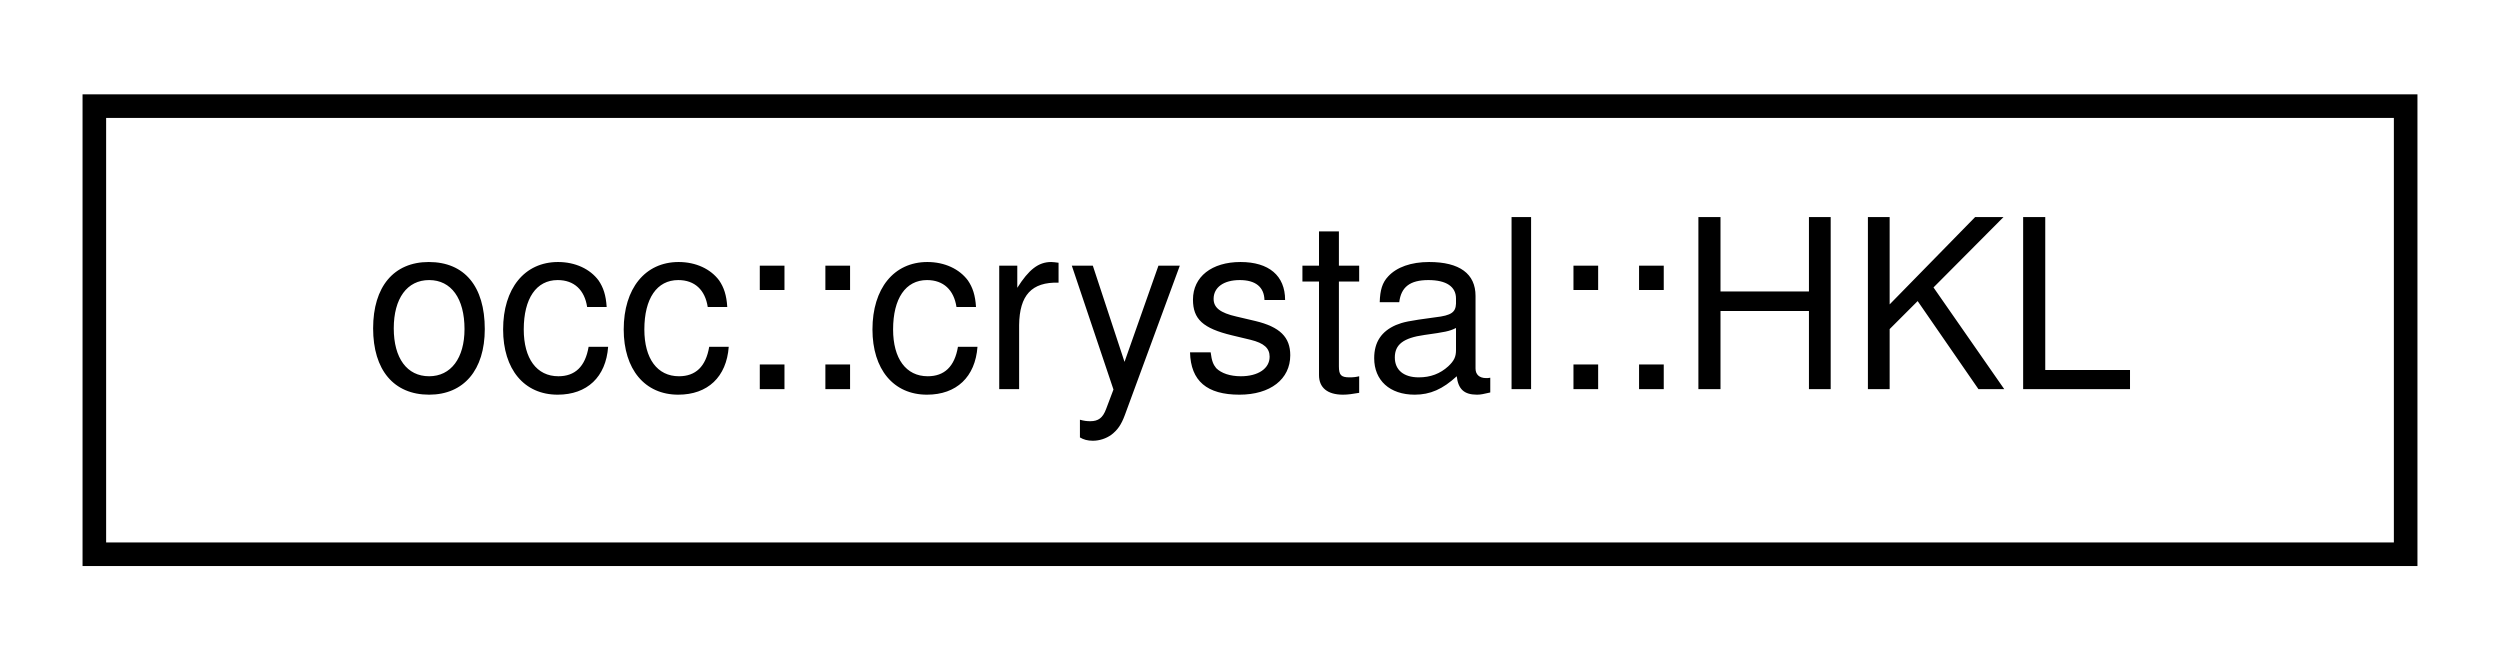
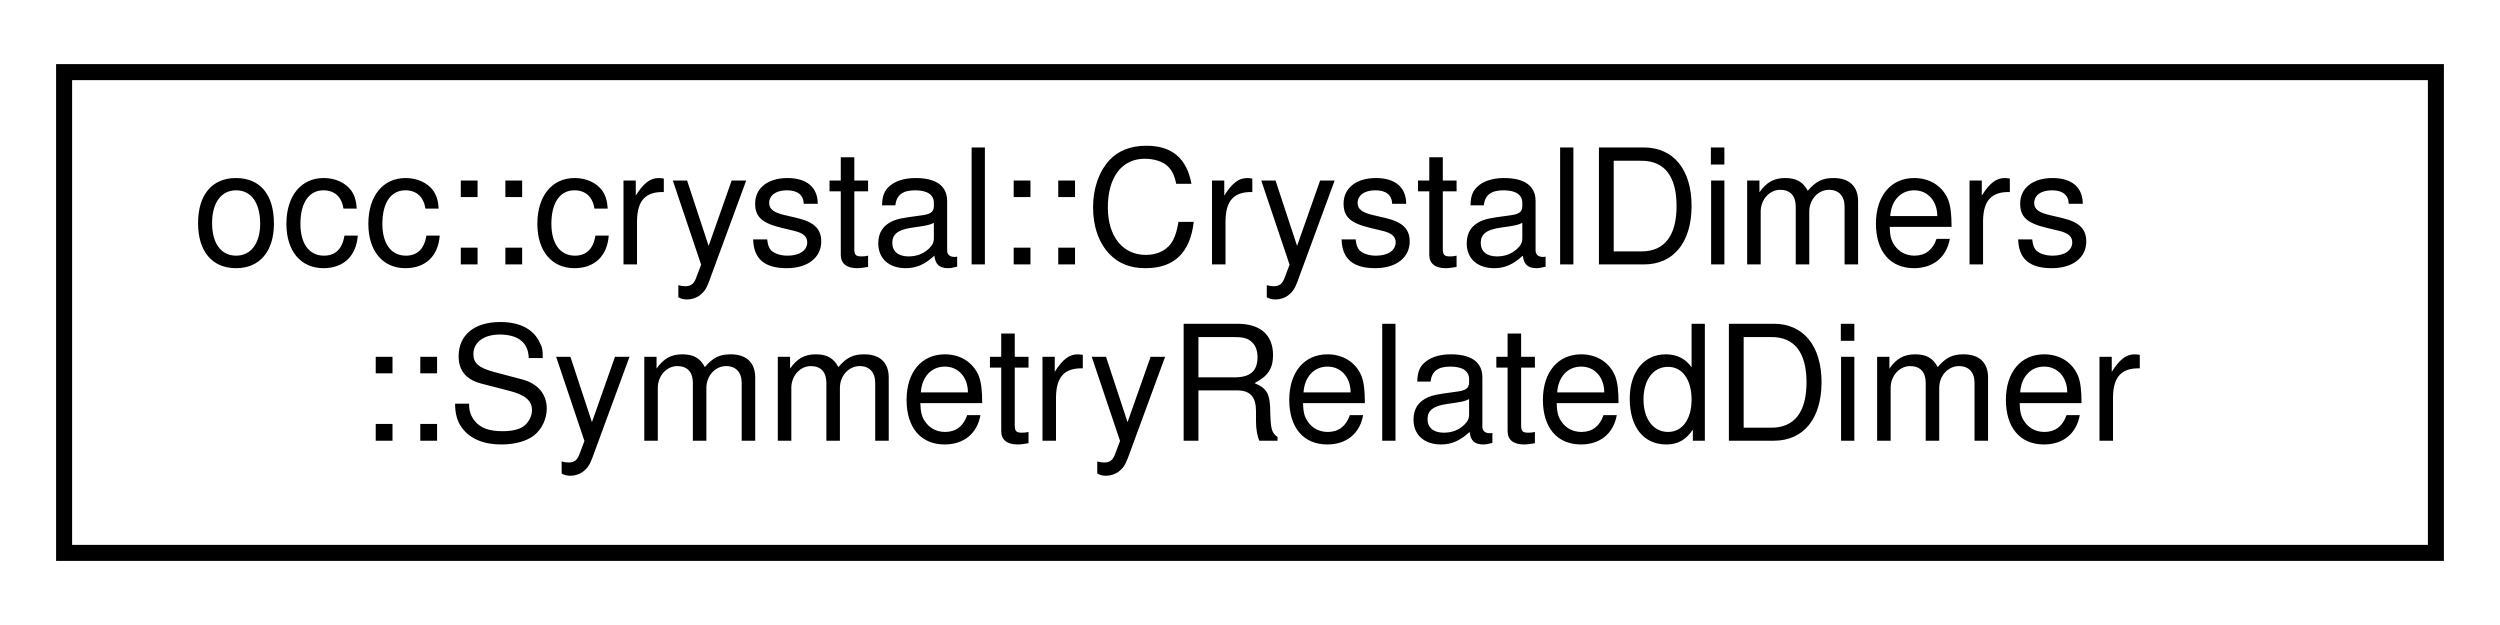
- <svg xmlns="http://www.w3.org/2000/svg" xmlns:xlink="http://www.w3.org/1999/xlink" width="106pt" height="28pt" viewBox="0.00 0.00 106.00 28.00">
-   <g id="graph0" class="graph" transform="scale(1 1) rotate(0) translate(4 24)">
+ <svg xmlns="http://www.w3.org/2000/svg" xmlns:xlink="http://www.w3.org/1999/xlink" width="156pt" height="39pt" viewBox="0.00 0.00 156.00 39.00">
+   <g id="graph0" class="graph" transform="scale(1 1) rotate(0) translate(4 35)">
    <g id="node1" class="node">
      <g id="a_node1">
-         <a xlink:href="structocc_1_1crystal_1_1HKL.html" target="_top" xlink:title="A struct representing a lattice vector triplet (h, k, l) in a crystal lattice.">
-           <polygon fill="none" stroke="black" points="0,-0.5 0,-19.5 98,-19.5 98,-0.5 0,-0.5" />
-           <text text-anchor="middle" x="49" y="-7.5" font-family="Helvetica,sans-Serif" font-size="10.00">occ::crystal::HKL</text>
+         <a xlink:href="structocc_1_1crystal_1_1CrystalDimers_1_1SymmetryRelatedDimer.html" target="_top" xlink:title=" ">
+           <polygon fill="none" stroke="black" points="0,-0.5 0,-30.5 148,-30.5 148,-0.5 0,-0.5" />
+           <text text-anchor="start" x="8" y="-18.5" font-family="Helvetica,sans-Serif" font-size="10.00">occ::crystal::CrystalDimers</text>
+           <text text-anchor="middle" x="74" y="-7.5" font-family="Helvetica,sans-Serif" font-size="10.00">::SymmetryRelatedDimer</text>
        </a>
      </g>
    </g>
  </g>
</svg>
